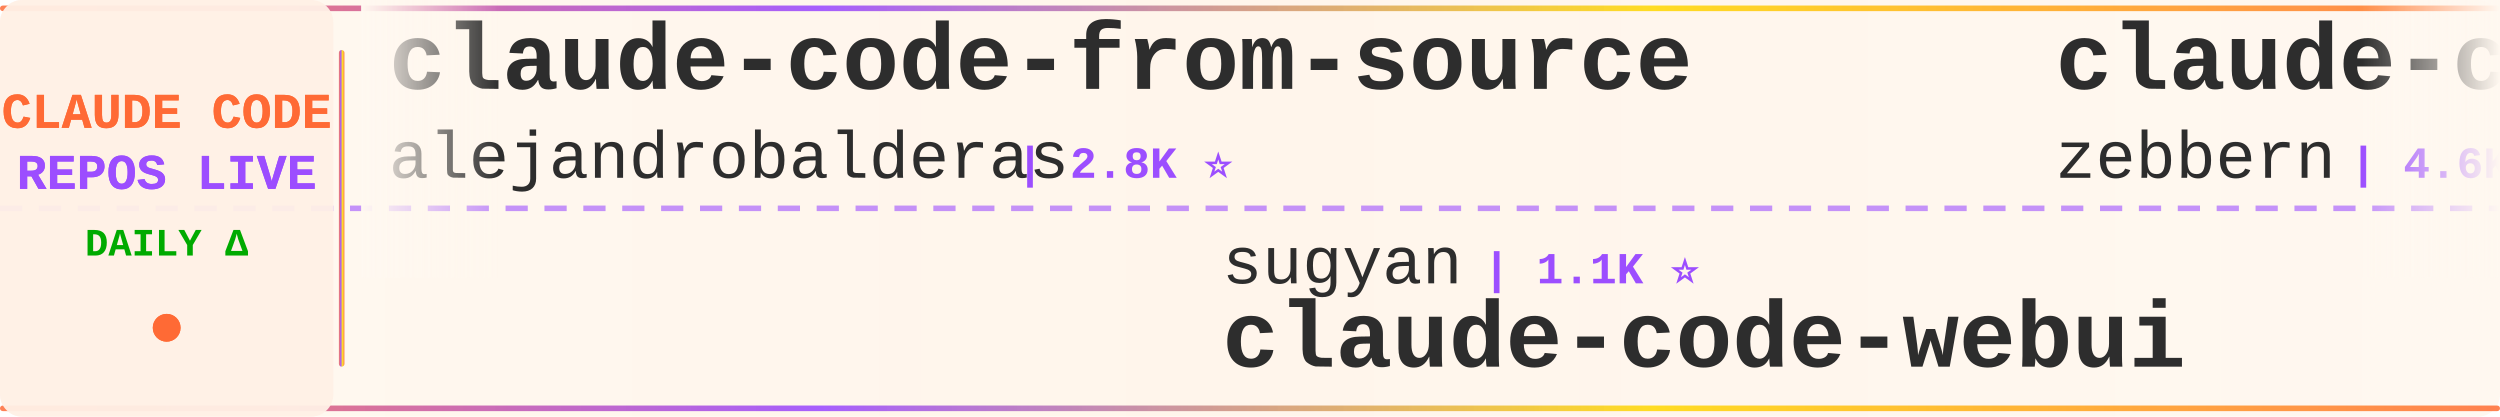
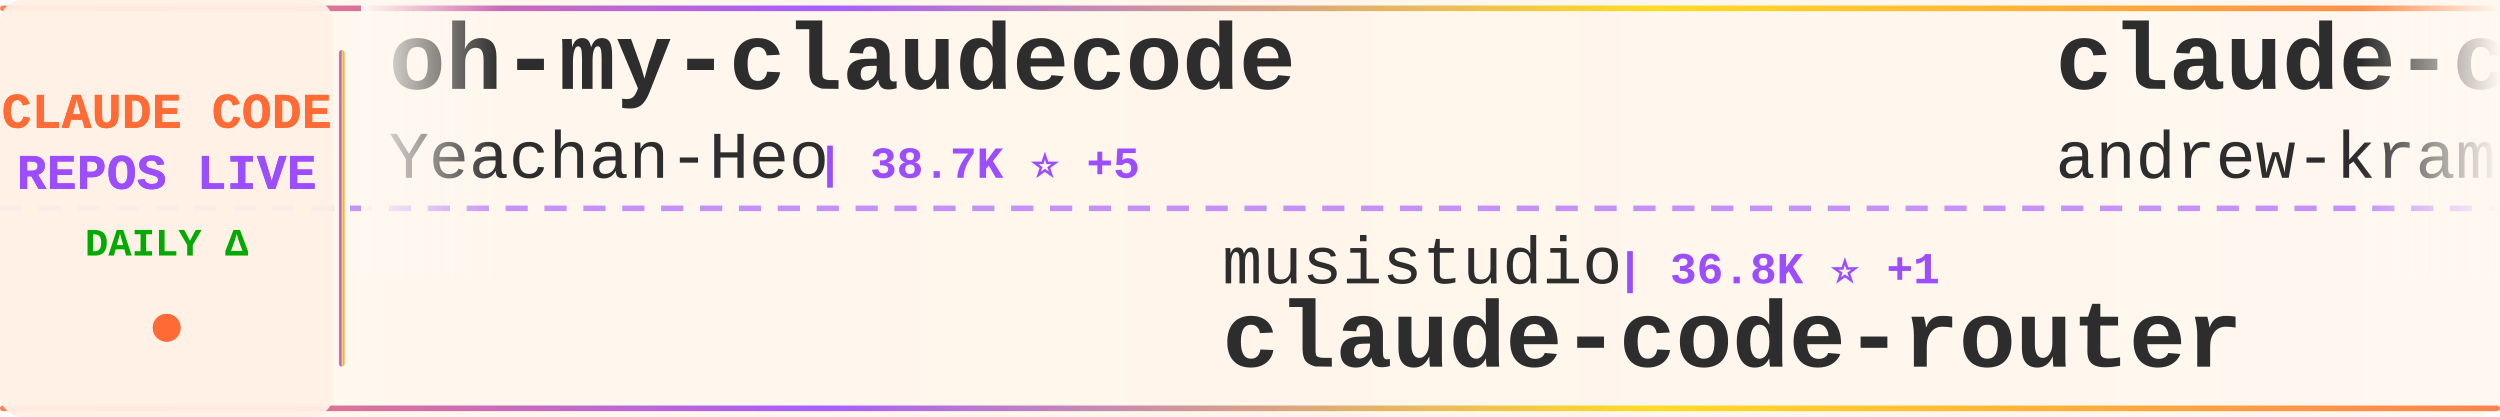
<svg xmlns="http://www.w3.org/2000/svg" width="900" height="150">
  <defs>
    <linearGradient id="tickerBg" x1="0%" y1="0%" x2="100%" y2="0%">
      <stop offset="0%" style="stop-color:#fff8f0;stop-opacity:0.98" />
      <stop offset="50%" style="stop-color:#fff5eb;stop-opacity:1" />
      <stop offset="100%" style="stop-color:#fff8f0;stop-opacity:0.98" />
    </linearGradient>
    <linearGradient id="borderGrad" x1="0%" y1="0%" x2="100%" y2="0%">
      <stop offset="0%" style="stop-color:#FF6B35;stop-opacity:0.85">
        <animate attributeName="stop-opacity" values="0.85;1;0.85" dur="2s" repeatCount="indefinite" />
      </stop>
      <stop offset="33%" style="stop-color:#9C4EFF;stop-opacity:0.9">
        <animate attributeName="stop-opacity" values="0.9;1;0.9" dur="2.2s" repeatCount="indefinite" />
      </stop>
      <stop offset="66%" style="stop-color:#FFD700;stop-opacity:0.85">
        <animate attributeName="stop-opacity" values="0.85;1;0.85" dur="1.8s" repeatCount="indefinite" />
      </stop>
      <stop offset="100%" style="stop-color:#FF6B35;stop-opacity:0.85">
        <animate attributeName="stop-opacity" values="0.85;1;0.85" dur="2s" repeatCount="indefinite" />
      </stop>
    </linearGradient>
    <filter id="textGlow">
      <feGaussianBlur stdDeviation="0.15" result="coloredBlur" />
      <feMerge>
        <feMergeNode in="coloredBlur" />
        <feMergeNode in="SourceGraphic" />
      </feMerge>
    </filter>
    <filter id="metricGlow">
      <feGaussianBlur stdDeviation="0.2" result="coloredBlur" />
      <feMerge>
        <feMergeNode in="coloredBlur" />
        <feMergeNode in="SourceGraphic" />
      </feMerge>
    </filter>
    <linearGradient id="leftFade" x1="0%" y1="0%" x2="100%" y2="0%">
      <stop offset="0%" style="stop-color:#fff8f0;stop-opacity:1" />
      <stop offset="100%" style="stop-color:#fff8f0;stop-opacity:0" />
    </linearGradient>
    <linearGradient id="rightFade" x1="0%" y1="0%" x2="100%" y2="0%">
      <stop offset="0%" style="stop-color:#fff8f0;stop-opacity:0" />
      <stop offset="100%" style="stop-color:#fff8f0;stop-opacity:1" />
    </linearGradient>
  </defs>
  <rect width="900" height="150" fill="url(#tickerBg)" rx="8" />
  <rect x="0" y="2" width="900" height="2" fill="url(#borderGrad)" rx="1" />
  <rect x="0" y="146" width="900" height="2" fill="url(#borderGrad)" rx="1" />
  <line x1="0" y1="75" x2="900" y2="75" stroke="#9C4EFF" stroke-width="2" stroke-dasharray="8 6" opacity="0.6" />
  <rect x="0" y="0" width="120" height="150" fill="#fff0e6" opacity="0.95" rx="8" />
  <text x="60" y="46" font-family="'Courier New', monospace" font-size="18" font-weight="bold" fill="#FF6B35" text-anchor="middle" filter="url(#textGlow)">
    CLAUDE CODE
  </text>
  <text x="60" y="68" font-family="'Courier New', monospace" font-size="18" font-weight="bold" fill="#9C4EFF" text-anchor="middle" filter="url(#textGlow)">
    REPOS LIVE
  </text>
  <text x="60" y="92" font-family="'Courier New', monospace" font-size="14" font-weight="bold" fill="#00aa00" text-anchor="middle">
    DAILY Δ
  </text>
  <circle cx="60" cy="118" r="5" fill="#FF6B35" filter="url(#metricGlow)">
    <animate attributeName="r" values="4;6;4" dur="1.5s" repeatCount="indefinite" />
    <animate attributeName="opacity" values="0.6;1;0.6" dur="1.5s" repeatCount="indefinite" />
  </circle>
  <rect x="122" y="18" width="2" height="114" fill="url(#borderGrad)" rx="1" />
  <clipPath id="tickerClip">
    <rect x="130" y="0" width="770" height="150" />
  </clipPath>
  <g clip-path="url(#tickerClip)">
    <g id="tickerItems">
      <animateTransform attributeName="transform" attributeType="XML" type="translate" from="0 0" to="-3000 0" dur="54s" repeatCount="indefinite" />
      <g transform="translate(0, 0)">
-         <text x="140" y="32" font-family="'Courier New', monospace" font-size="34" font-weight="bold" fill="#2d2d2d">claude-code-from-source</text>
-         <text x="140" y="64" font-family="'Courier New', monospace" font-size="24" font-weight="normal" fill="#2d2d2d" opacity="1.0">alejandrobalderas</text>
-         <text x="366" y="64" font-family="'Courier New', monospace" font-size="16" font-weight="bold" fill="#9C4EFF"> | 2.8K ⭐</text>
+         <text x="140" y="32" font-family="'Courier New', monospace" font-size="34" font-weight="bold" fill="#2d2d2d">oh-my-claudecode</text>
+         <text x="140" y="64" font-family="'Courier New', monospace" font-size="24" font-weight="normal" fill="#2d2d2d" opacity="1.0">Yeachan-Heo</text>
+         <text x="294" y="64" font-family="'Courier New', monospace" font-size="16" font-weight="bold" fill="#9C4EFF"> | 38.7K ⭐ +5</text>
      </g>
      <g transform="translate(300, 0)">
+         <text x="140" y="102" font-family="'Courier New', monospace" font-size="24" font-weight="normal" fill="#2d2d2d" opacity="1.0">musistudio</text>
+         <text x="282" y="102" font-family="'Courier New', monospace" font-size="16" font-weight="bold" fill="#9C4EFF"> | 36.8K ⭐ +1</text>
+         <text x="140" y="132" font-family="'Courier New', monospace" font-size="34" font-weight="bold" fill="#2d2d2d">claude-code-router</text>
+       </g>
+       <g transform="translate(600, 0)">
+         <text x="140" y="32" font-family="'Courier New', monospace" font-size="34" font-weight="bold" fill="#2d2d2d">claude-code-source-build</text>
+         <text x="140" y="64" font-family="'Courier New', monospace" font-size="24" font-weight="normal" fill="#2d2d2d" opacity="1.0">andrew-kramer-inno</text>
+         <text x="378" y="64" font-family="'Courier New', monospace" font-size="16" font-weight="bold" fill="#9C4EFF"> | 594 ⭐</text>
+       </g>
+       <g transform="translate(900, 0)">
        <text x="140" y="102" font-family="'Courier New', monospace" font-size="24" font-weight="normal" fill="#2d2d2d" opacity="1.0">sugyan</text>
        <text x="234" y="102" font-family="'Courier New', monospace" font-size="16" font-weight="bold" fill="#9C4EFF"> | 1.1K ⭐</text>
        <text x="140" y="132" font-family="'Courier New', monospace" font-size="34" font-weight="bold" fill="#2d2d2d">claude-code-webui</text>
      </g>
-       <g transform="translate(600, 0)">
+       <g transform="translate(1200, 0)">
        <text x="140" y="32" font-family="'Courier New', monospace" font-size="34" font-weight="bold" fill="#2d2d2d">claude-code-guide</text>
        <text x="140" y="64" font-family="'Courier New', monospace" font-size="24" font-weight="normal" fill="#2d2d2d" opacity="1.0">zebbern</text>
        <text x="246" y="64" font-family="'Courier New', monospace" font-size="16" font-weight="bold" fill="#9C4EFF"> | 4.6K ⭐</text>
      </g>
-       <g transform="translate(900, 0)">
-         <text x="140" y="102" font-family="'Courier New', monospace" font-size="24" font-weight="normal" fill="#2d2d2d" opacity="1.0">multica-ai</text>
-         <text x="282" y="102" font-family="'Courier New', monospace" font-size="16" font-weight="bold" fill="#9C4EFF"> | 205.2K ⭐ +56</text>
-         <text x="140" y="132" font-family="'Courier New', monospace" font-size="34" font-weight="bold" fill="#2d2d2d">andrej-karpathy-skills</text>
-       </g>
-       <g transform="translate(1200, 0)">
-         <text x="140" y="32" font-family="'Courier New', monospace" font-size="34" font-weight="bold" fill="#2d2d2d">claude-code-sourcemap</text>
-         <text x="140" y="64" font-family="'Courier New', monospace" font-size="24" font-weight="normal" fill="#2d2d2d" opacity="1.0">ChinaSiro</text>
-         <text x="270" y="64" font-family="'Courier New', monospace" font-size="16" font-weight="bold" fill="#9C4EFF"> | 9.6K ⭐</text>
-       </g>
      <g transform="translate(1500, 0)">
-         <text x="140" y="102" font-family="'Courier New', monospace" font-size="24" font-weight="normal" fill="#2d2d2d" opacity="1.0">FlorianBruniaux</text>
-         <text x="342" y="102" font-family="'Courier New', monospace" font-size="16" font-weight="bold" fill="#9C4EFF"> | 5.8K ⭐ +1</text>
-         <text x="140" y="132" font-family="'Courier New', monospace" font-size="34" font-weight="bold" fill="#2d2d2d">claude-code-ultimate-gui...</text>
+         <text x="140" y="102" font-family="'Courier New', monospace" font-size="24" font-weight="normal" fill="#2d2d2d" opacity="1.0">davila7</text>
+         <text x="246" y="102" font-family="'Courier New', monospace" font-size="16" font-weight="bold" fill="#9C4EFF"> | 30.3K ⭐ +4</text>
+         <text x="140" y="132" font-family="'Courier New', monospace" font-size="34" font-weight="bold" fill="#2d2d2d">claude-code-templates</text>
      </g>
      <g transform="translate(1800, 0)">
-         <text x="140" y="32" font-family="'Courier New', monospace" font-size="34" font-weight="bold" fill="#2d2d2d">claude-code-reverse</text>
-         <text x="140" y="64" font-family="'Courier New', monospace" font-size="24" font-weight="normal" fill="#2d2d2d" opacity="1.0">Yuyz0112</text>
-         <text x="258" y="64" font-family="'Courier New', monospace" font-size="16" font-weight="bold" fill="#9C4EFF"> | 2.4K ⭐</text>
+         <text x="140" y="32" font-family="'Courier New', monospace" font-size="34" font-weight="bold" fill="#2d2d2d">awesome-claude-code-plug...</text>
+         <text x="140" y="64" font-family="'Courier New', monospace" font-size="24" font-weight="normal" fill="#2d2d2d" opacity="1.0">ccplugins</text>
+         <text x="270" y="64" font-family="'Courier New', monospace" font-size="16" font-weight="bold" fill="#9C4EFF"> | 922 ⭐</text>
      </g>
      <g transform="translate(2100, 0)">
-         <text x="140" y="102" font-family="'Courier New', monospace" font-size="24" font-weight="normal" fill="#2d2d2d" opacity="1.0">anthropics</text>
-         <text x="282" y="102" font-family="'Courier New', monospace" font-size="16" font-weight="bold" fill="#9C4EFF"> | 171.0K ⭐ +26</text>
-         <text x="140" y="132" font-family="'Courier New', monospace" font-size="34" font-weight="bold" fill="#2d2d2d">skills</text>
+         <text x="140" y="102" font-family="'Courier New', monospace" font-size="24" font-weight="normal" fill="#2d2d2d" opacity="1.0">chauncygu</text>
+         <text x="270" y="102" font-family="'Courier New', monospace" font-size="16" font-weight="bold" fill="#9C4EFF"> | 2.8K ⭐</text>
+         <text x="140" y="132" font-family="'Courier New', monospace" font-size="34" font-weight="bold" fill="#2d2d2d">collection-claude-code-s...</text>
      </g>
      <g transform="translate(2400, 0)">
-         <text x="140" y="32" font-family="'Courier New', monospace" font-size="34" font-weight="bold" fill="#2d2d2d">claude-code-base-action</text>
-         <text x="140" y="64" font-family="'Courier New', monospace" font-size="24" font-weight="normal" fill="#2d2d2d" opacity="1.0">anthropics</text>
-         <text x="282" y="64" font-family="'Courier New', monospace" font-size="16" font-weight="bold" fill="#9C4EFF"> | 951 ⭐</text>
+         <text x="140" y="32" font-family="'Courier New', monospace" font-size="34" font-weight="bold" fill="#2d2d2d">Claude-Code</text>
+         <text x="140" y="64" font-family="'Courier New', monospace" font-size="24" font-weight="normal" fill="#2d2d2d" opacity="1.0">pengchengneo</text>
+         <text x="306" y="64" font-family="'Courier New', monospace" font-size="16" font-weight="bold" fill="#9C4EFF"> | 1.8K ⭐</text>
      </g>
      <g transform="translate(2700, 0)">
-         <text x="140" y="102" font-family="'Courier New', monospace" font-size="24" font-weight="normal" fill="#2d2d2d" opacity="1.0">Cranot</text>
-         <text x="234" y="102" font-family="'Courier New', monospace" font-size="16" font-weight="bold" fill="#9C4EFF"> | 2.9K ⭐</text>
-         <text x="140" y="132" font-family="'Courier New', monospace" font-size="34" font-weight="bold" fill="#2d2d2d">claude-code-guide</text>
+         <text x="140" y="102" font-family="'Courier New', monospace" font-size="24" font-weight="normal" fill="#2d2d2d" opacity="1.0">OrcaWhisper</text>
+         <text x="294" y="102" font-family="'Courier New', monospace" font-size="16" font-weight="bold" fill="#9C4EFF"> | 92 ⭐</text>
+         <text x="140" y="132" font-family="'Courier New', monospace" font-size="34" font-weight="bold" fill="#2d2d2d">Claude-Code</text>
      </g>
      <g transform="translate(3000, 0)">
-         <text x="140" y="32" font-family="'Courier New', monospace" font-size="34" font-weight="bold" fill="#2d2d2d">claude-code-from-source</text>
-         <text x="140" y="64" font-family="'Courier New', monospace" font-size="24" font-weight="normal" fill="#2d2d2d" opacity="1.0">alejandrobalderas</text>
-         <text x="366" y="64" font-family="'Courier New', monospace" font-size="16" font-weight="bold" fill="#9C4EFF"> | 2.8K ⭐</text>
+         <text x="140" y="32" font-family="'Courier New', monospace" font-size="34" font-weight="bold" fill="#2d2d2d">oh-my-claudecode</text>
+         <text x="140" y="64" font-family="'Courier New', monospace" font-size="24" font-weight="normal" fill="#2d2d2d" opacity="1.0">Yeachan-Heo</text>
+         <text x="294" y="64" font-family="'Courier New', monospace" font-size="16" font-weight="bold" fill="#9C4EFF"> | 38.7K ⭐ +5</text>
      </g>
      <g transform="translate(3300, 0)">
+         <text x="140" y="102" font-family="'Courier New', monospace" font-size="24" font-weight="normal" fill="#2d2d2d" opacity="1.0">musistudio</text>
+         <text x="282" y="102" font-family="'Courier New', monospace" font-size="16" font-weight="bold" fill="#9C4EFF"> | 36.8K ⭐ +1</text>
+         <text x="140" y="132" font-family="'Courier New', monospace" font-size="34" font-weight="bold" fill="#2d2d2d">claude-code-router</text>
+       </g>
+       <g transform="translate(3600, 0)">
+         <text x="140" y="32" font-family="'Courier New', monospace" font-size="34" font-weight="bold" fill="#2d2d2d">claude-code-source-build</text>
+         <text x="140" y="64" font-family="'Courier New', monospace" font-size="24" font-weight="normal" fill="#2d2d2d" opacity="1.0">andrew-kramer-inno</text>
+         <text x="378" y="64" font-family="'Courier New', monospace" font-size="16" font-weight="bold" fill="#9C4EFF"> | 594 ⭐</text>
+       </g>
+       <g transform="translate(3900, 0)">
        <text x="140" y="102" font-family="'Courier New', monospace" font-size="24" font-weight="normal" fill="#2d2d2d" opacity="1.0">sugyan</text>
        <text x="234" y="102" font-family="'Courier New', monospace" font-size="16" font-weight="bold" fill="#9C4EFF"> | 1.1K ⭐</text>
        <text x="140" y="132" font-family="'Courier New', monospace" font-size="34" font-weight="bold" fill="#2d2d2d">claude-code-webui</text>
-       </g>
-       <g transform="translate(3600, 0)">
-         <text x="140" y="32" font-family="'Courier New', monospace" font-size="34" font-weight="bold" fill="#2d2d2d">claude-code-guide</text>
-         <text x="140" y="64" font-family="'Courier New', monospace" font-size="24" font-weight="normal" fill="#2d2d2d" opacity="1.0">zebbern</text>
-         <text x="246" y="64" font-family="'Courier New', monospace" font-size="16" font-weight="bold" fill="#9C4EFF"> | 4.6K ⭐</text>
-       </g>
-       <g transform="translate(3900, 0)">
-         <text x="140" y="102" font-family="'Courier New', monospace" font-size="24" font-weight="normal" fill="#2d2d2d" opacity="1.0">multica-ai</text>
-         <text x="282" y="102" font-family="'Courier New', monospace" font-size="16" font-weight="bold" fill="#9C4EFF"> | 205.2K ⭐ +56</text>
-         <text x="140" y="132" font-family="'Courier New', monospace" font-size="34" font-weight="bold" fill="#2d2d2d">andrej-karpathy-skills</text>
      </g>
    </g>
  </g>
  <rect x="130" y="0" width="50" height="100" fill="url(#leftFade)" />
  <rect x="850" y="0" width="50" height="100" fill="url(#rightFade)" />
</svg>
